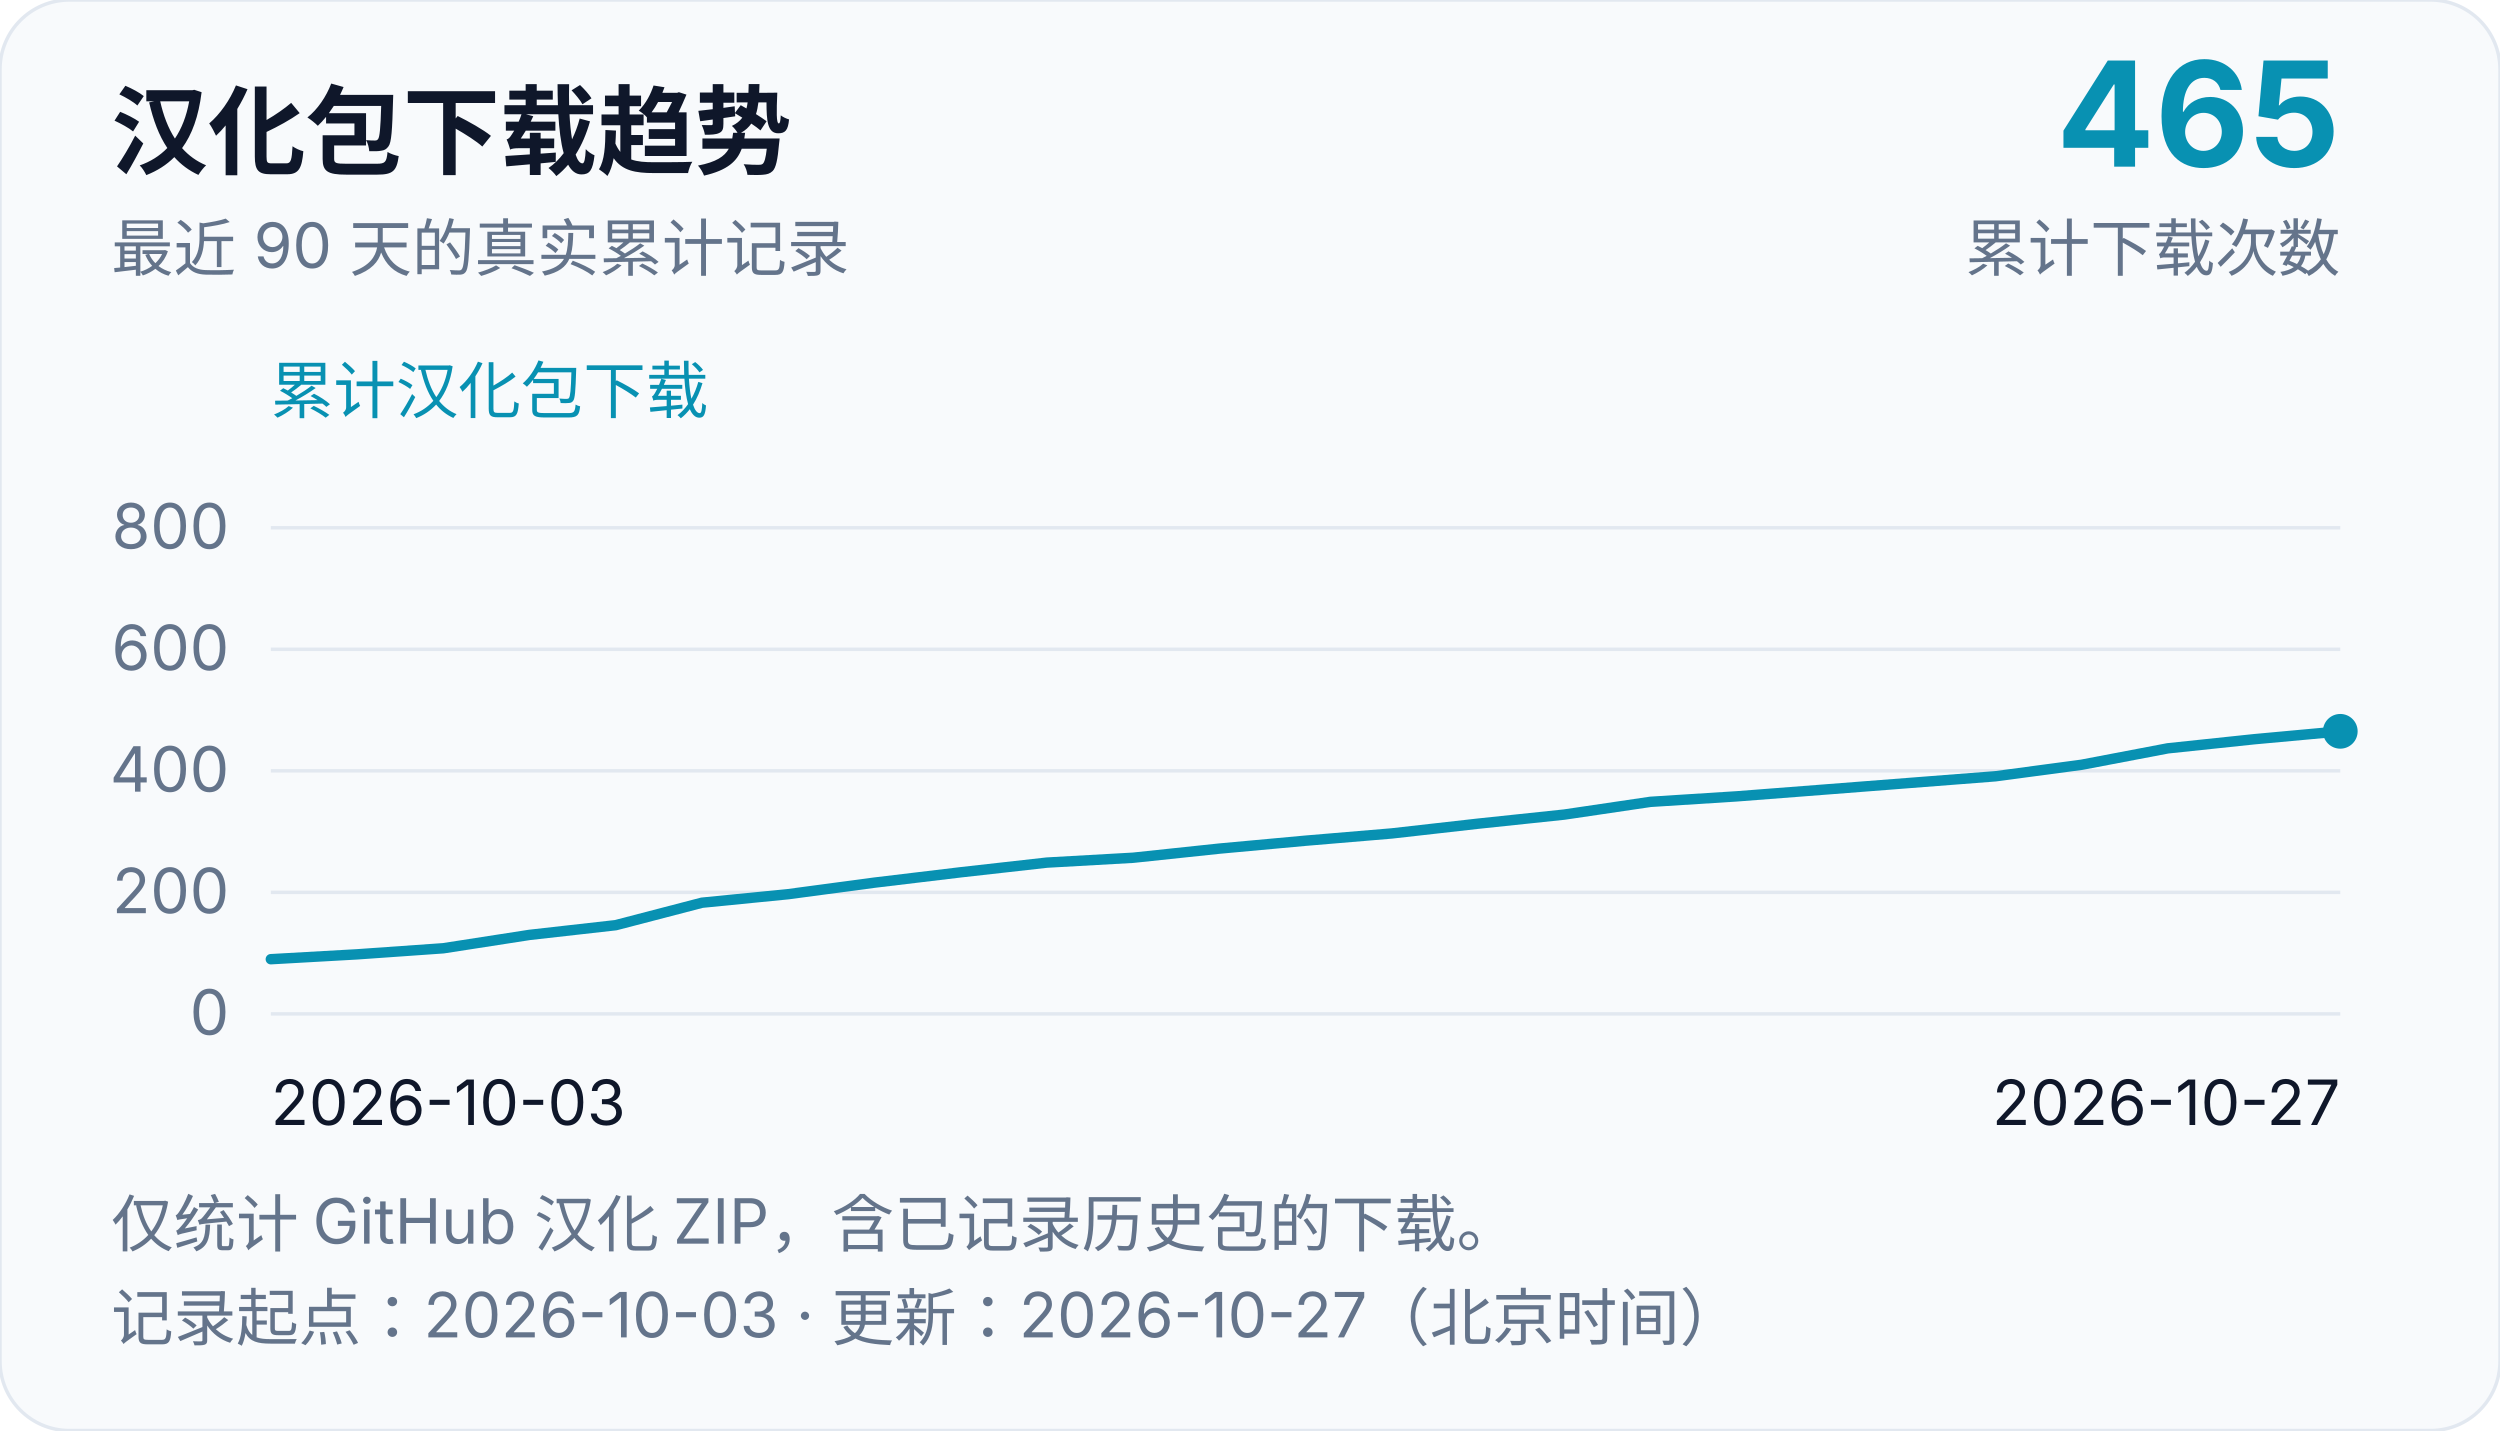
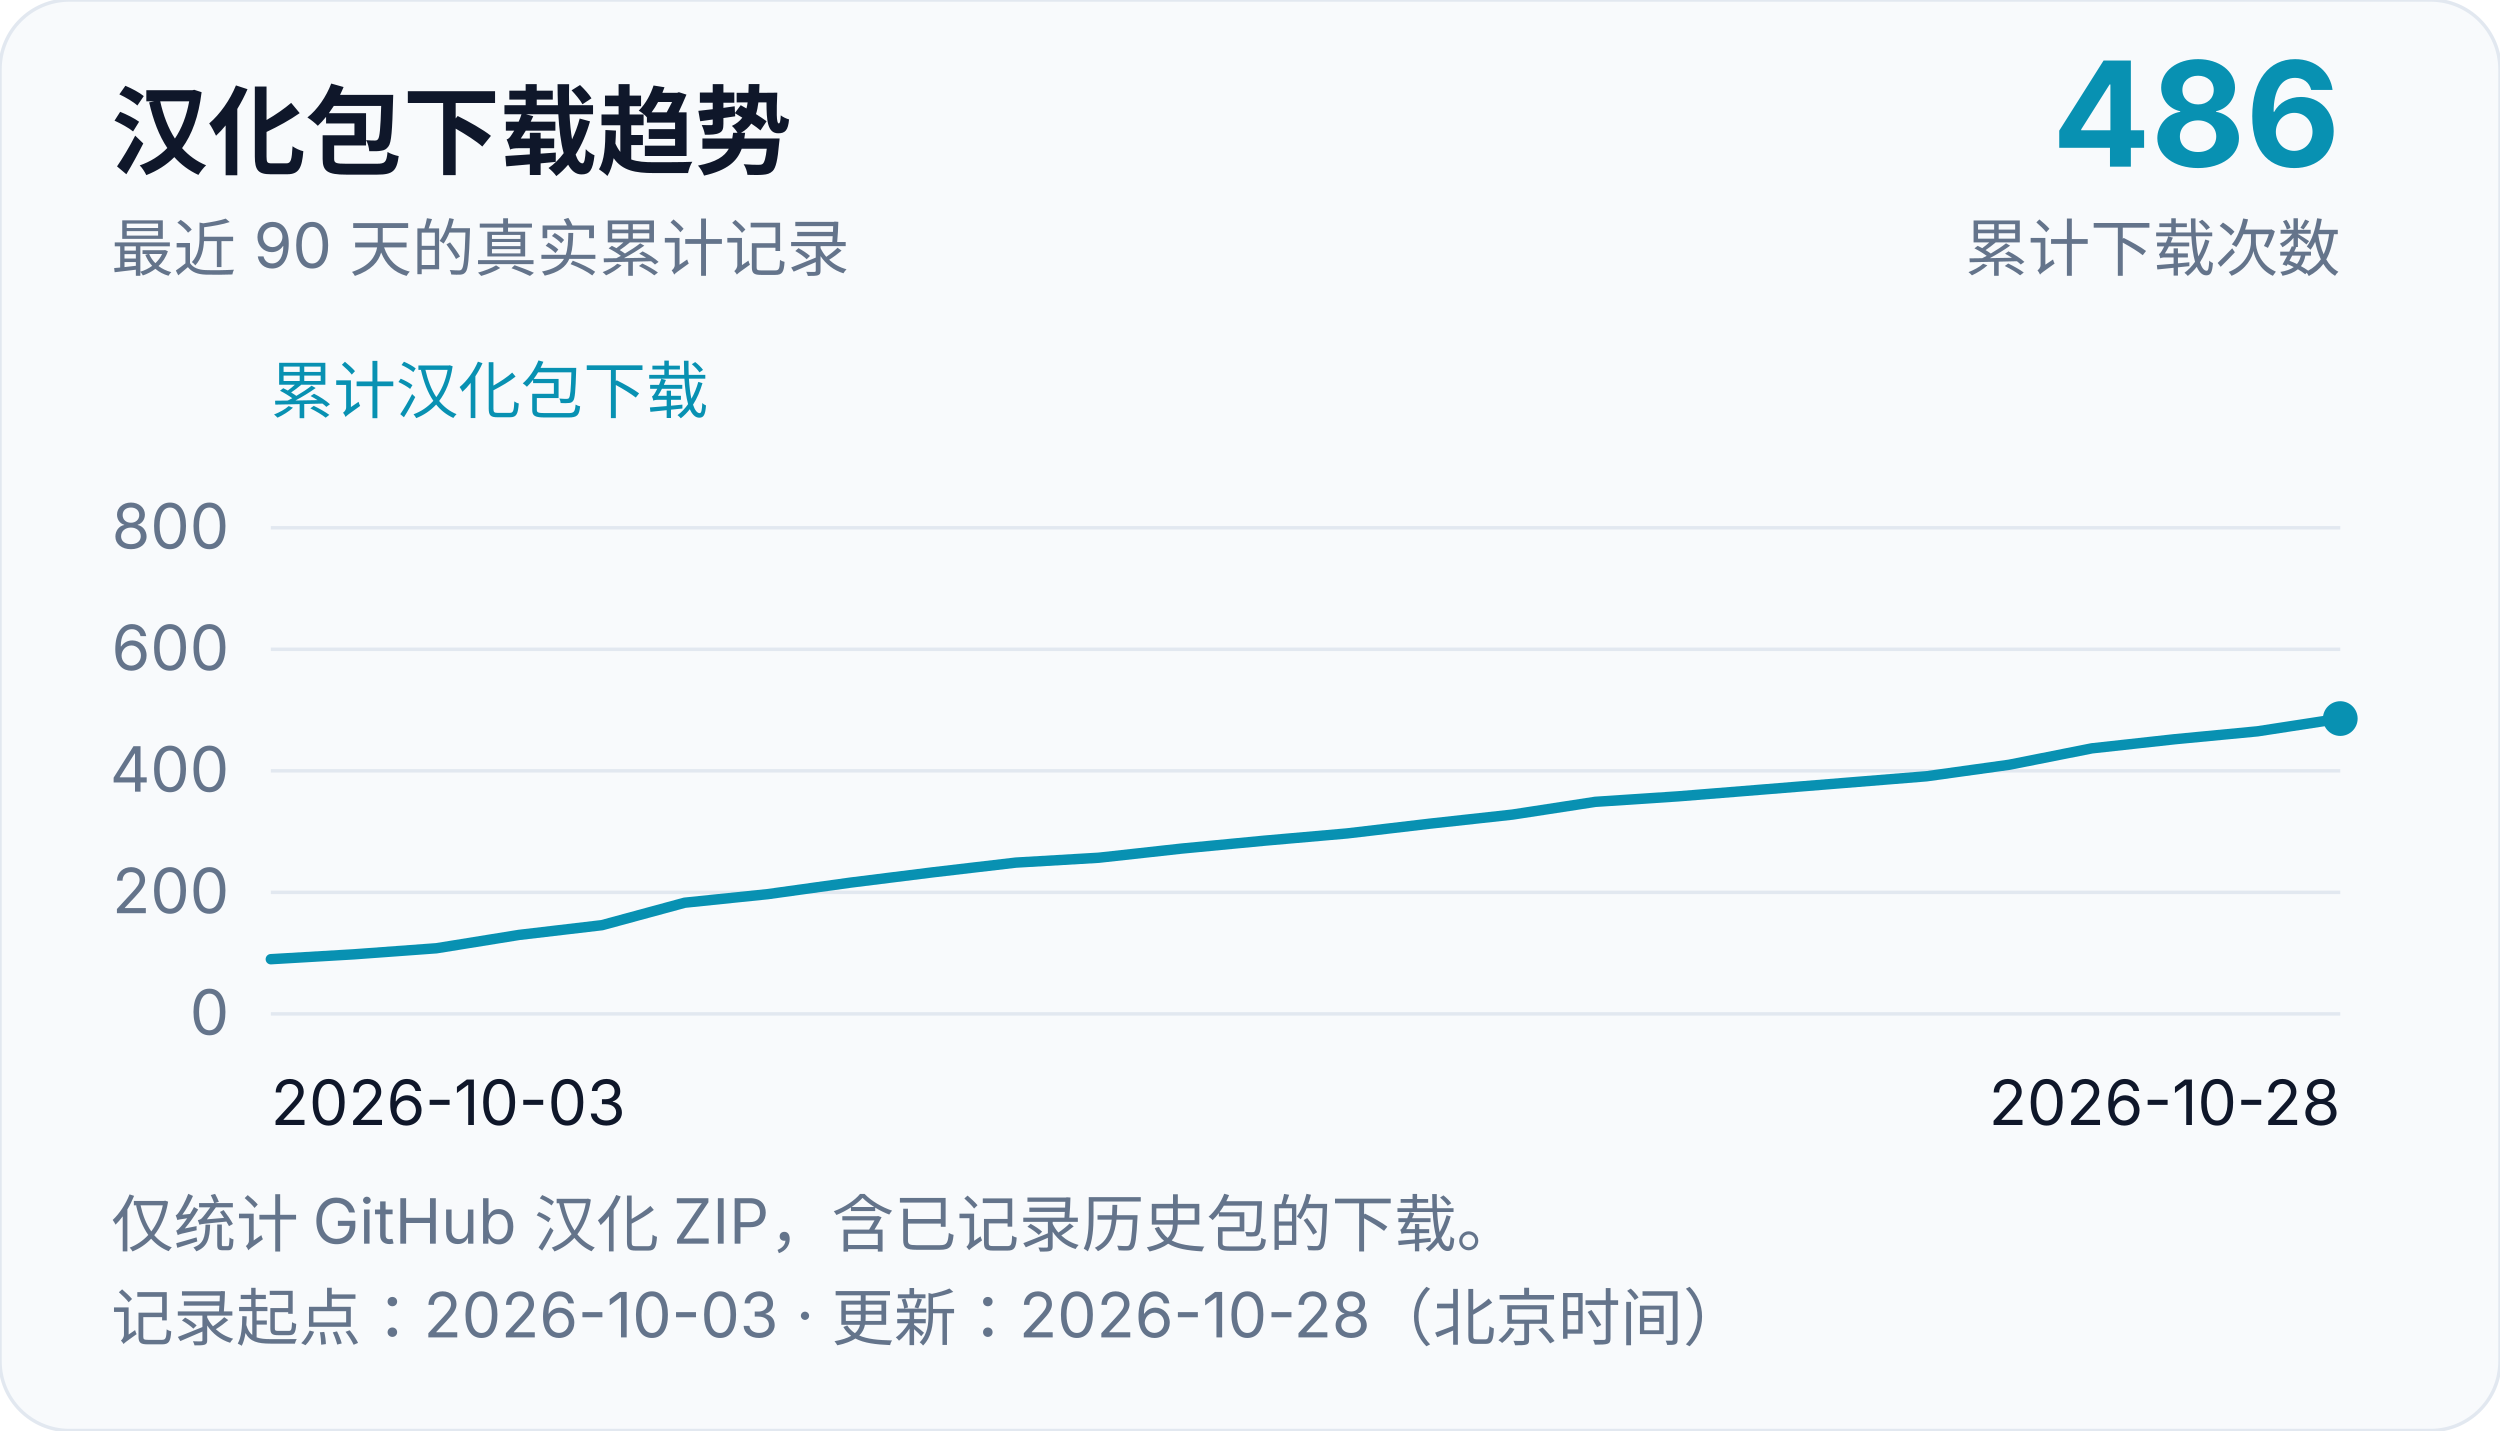
<svg xmlns="http://www.w3.org/2000/svg" width="720" height="412" viewBox="0 0 720 412" role="img" aria-labelledby="chart-title chart-desc">
  <rect width="720" height="412" rx="20" fill="#f8fafc" stroke="#e2e8f0" />
  <g font-family="system-ui, -apple-system, Segoe UI, Microsoft YaHei, sans-serif" fill="#0f172a">
    <text x="32" y="48" font-size="28" font-weight="700">汉化包下载趋势</text>
    <text x="32" y="78" font-size="18" fill="#64748b">最近 90 天的真实累计记录</text>
-     <text x="674" y="48" font-size="42" text-anchor="end" font-weight="700" fill="#0891b2">465</text>
+     <text x="674" y="48" font-size="42" text-anchor="end" font-weight="700" fill="#0891b2">486</text>
    <text x="674" y="78" font-size="18" text-anchor="end" fill="#64748b">累计下载次数</text>
    <text x="78" y="119" font-size="18" fill="#0891b2">累计汉化包下载</text>
    <line x1="78" y1="292.0" x2="674" y2="292.0" stroke="#e2e8f0" stroke-width="1" />
    <text x="66" y="298.0" font-size="18" text-anchor="end" fill="#64748b">0</text>
    <line x1="78" y1="257.0" x2="674" y2="257.0" stroke="#e2e8f0" stroke-width="1" />
    <text x="66" y="263.0" font-size="18" text-anchor="end" fill="#64748b">200</text>
    <line x1="78" y1="222.0" x2="674" y2="222.0" stroke="#e2e8f0" stroke-width="1" />
    <text x="66" y="228.0" font-size="18" text-anchor="end" fill="#64748b">400</text>
    <line x1="78" y1="187.0" x2="674" y2="187.0" stroke="#e2e8f0" stroke-width="1" />
    <text x="66" y="193.0" font-size="18" text-anchor="end" fill="#64748b">600</text>
    <line x1="78" y1="152.0" x2="674" y2="152.0" stroke="#e2e8f0" stroke-width="1" />
    <text x="66" y="158.0" font-size="18" text-anchor="end" fill="#64748b">800</text>
    <text x="78" y="324" font-size="18">2026-10-03</text>
-     <text x="674" y="324" font-size="18" text-anchor="end">2026-10-27</text>
-     <path d="M 78.0,276.25 L 102.83,274.85 L 127.67,273.1 L 152.5,269.25 L 177.33,266.45 L 202.17,259.98 L 227.0,257.52 L 251.83,254.2 L 276.67,251.22 L 301.5,248.43 L 326.33,247.03 L 351.17,244.4 L 376.0,242.12 L 400.83,240.03 L 425.67,237.22 L 450.5,234.6 L 475.33,230.93 L 500.17,229.35 L 525.0,227.43 L 549.83,225.5 L 574.67,223.57 L 599.5,220.25 L 624.33,215.52 L 649.17,212.9 L 674.0,210.62" fill="none" stroke="#0891b2" stroke-width="3" stroke-linejoin="round" stroke-linecap="round" />
-     <circle cx="674.0" cy="210.62" r="5" fill="#0891b2" />
+     <text x="674" y="324" font-size="18" text-anchor="end">2026-10-28</text>
+     <path d="M 78.0,276.25 L 101.84,274.85 L 125.68,273.1 L 149.52,269.25 L 173.36,266.45 L 197.2,259.98 L 221.04,257.52 L 244.88,254.2 L 268.72,251.22 L 292.56,248.43 L 316.4,247.03 L 340.24,244.4 L 364.08,242.12 L 387.92,240.03 L 411.76,237.22 L 435.6,234.6 L 459.44,230.93 L 483.28,229.35 L 507.12,227.43 L 530.96,225.5 L 554.8,223.57 L 578.64,220.25 L 602.48,215.52 L 626.32,212.9 L 650.16,210.62 L 674.0,206.95" fill="none" stroke="#0891b2" stroke-width="3" stroke-linejoin="round" stroke-linecap="round" />
+     <circle cx="674.0" cy="206.95" r="5" fill="#0891b2" />
    <text x="32" y="359" font-size="18" fill="#64748b">仅统计 GitHub 汉化 ZIP，含已记录历史包的下载。</text>
-     <text x="32" y="386" font-size="18" fill="#64748b">记录起点：2026-10-03 · 更新：2026-10-27（北京时间）</text>
+     <text x="32" y="386" font-size="18" fill="#64748b">记录起点：2026-10-03 · 更新：2026-10-28（北京时间）</text>
  </g>
</svg>
